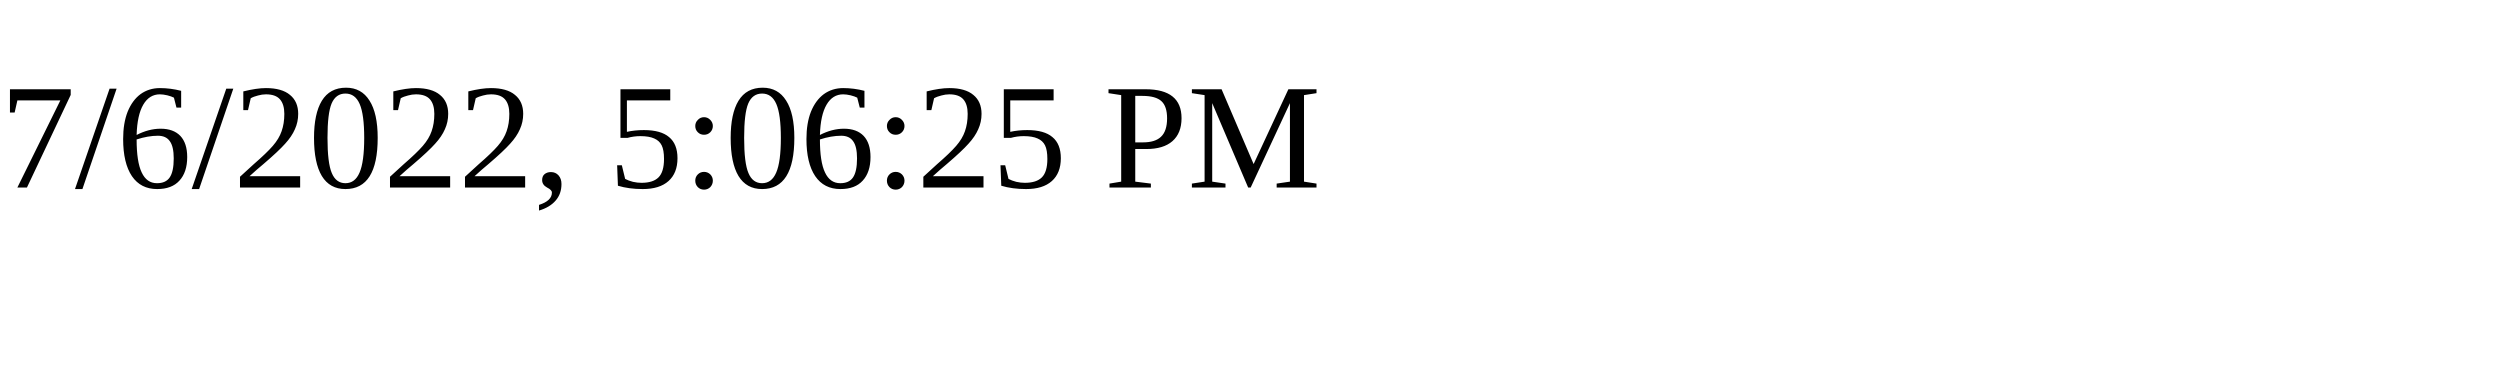
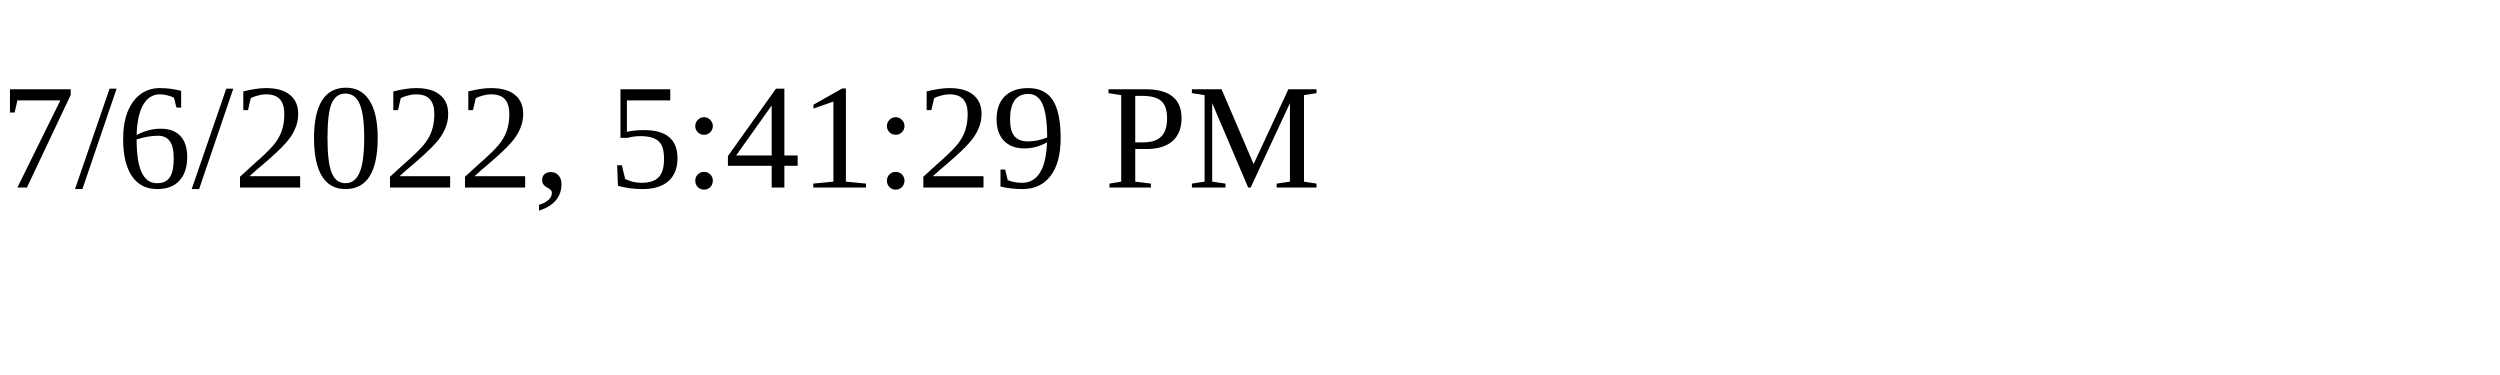
<svg xmlns="http://www.w3.org/2000/svg" height="30" width="200">
-   <text x="0" y="15">7/6/2022, 5:06:25 PM</text>
+   <text x="0" y="15">7/6/2022, 5:41:29 PM</text>
</svg>
